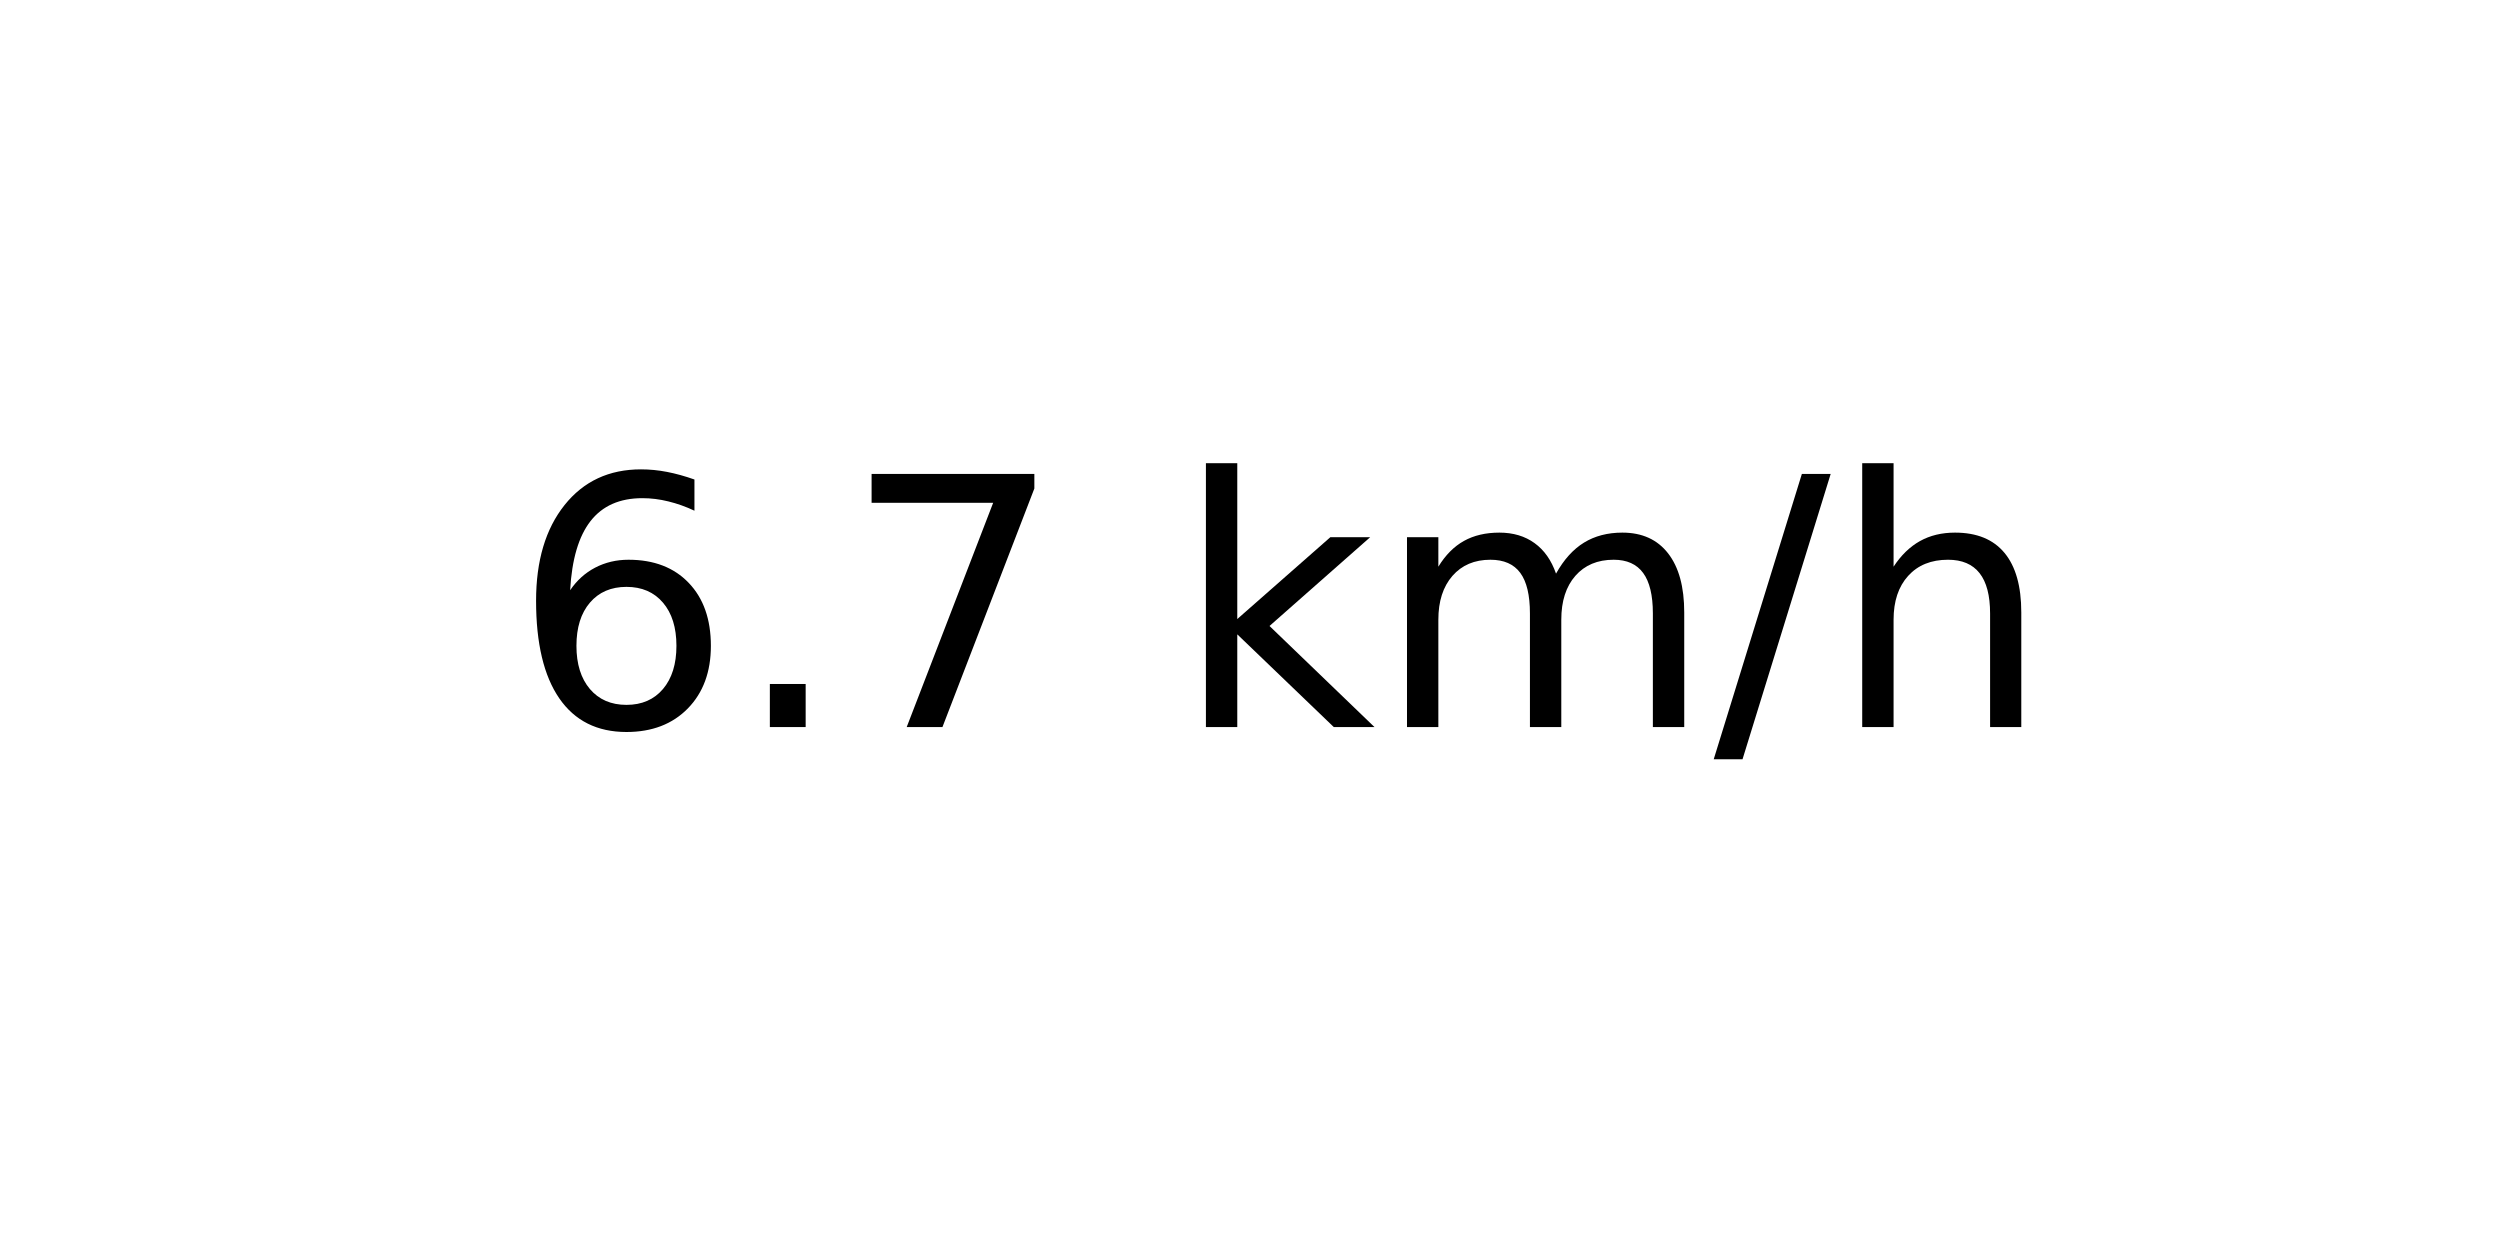
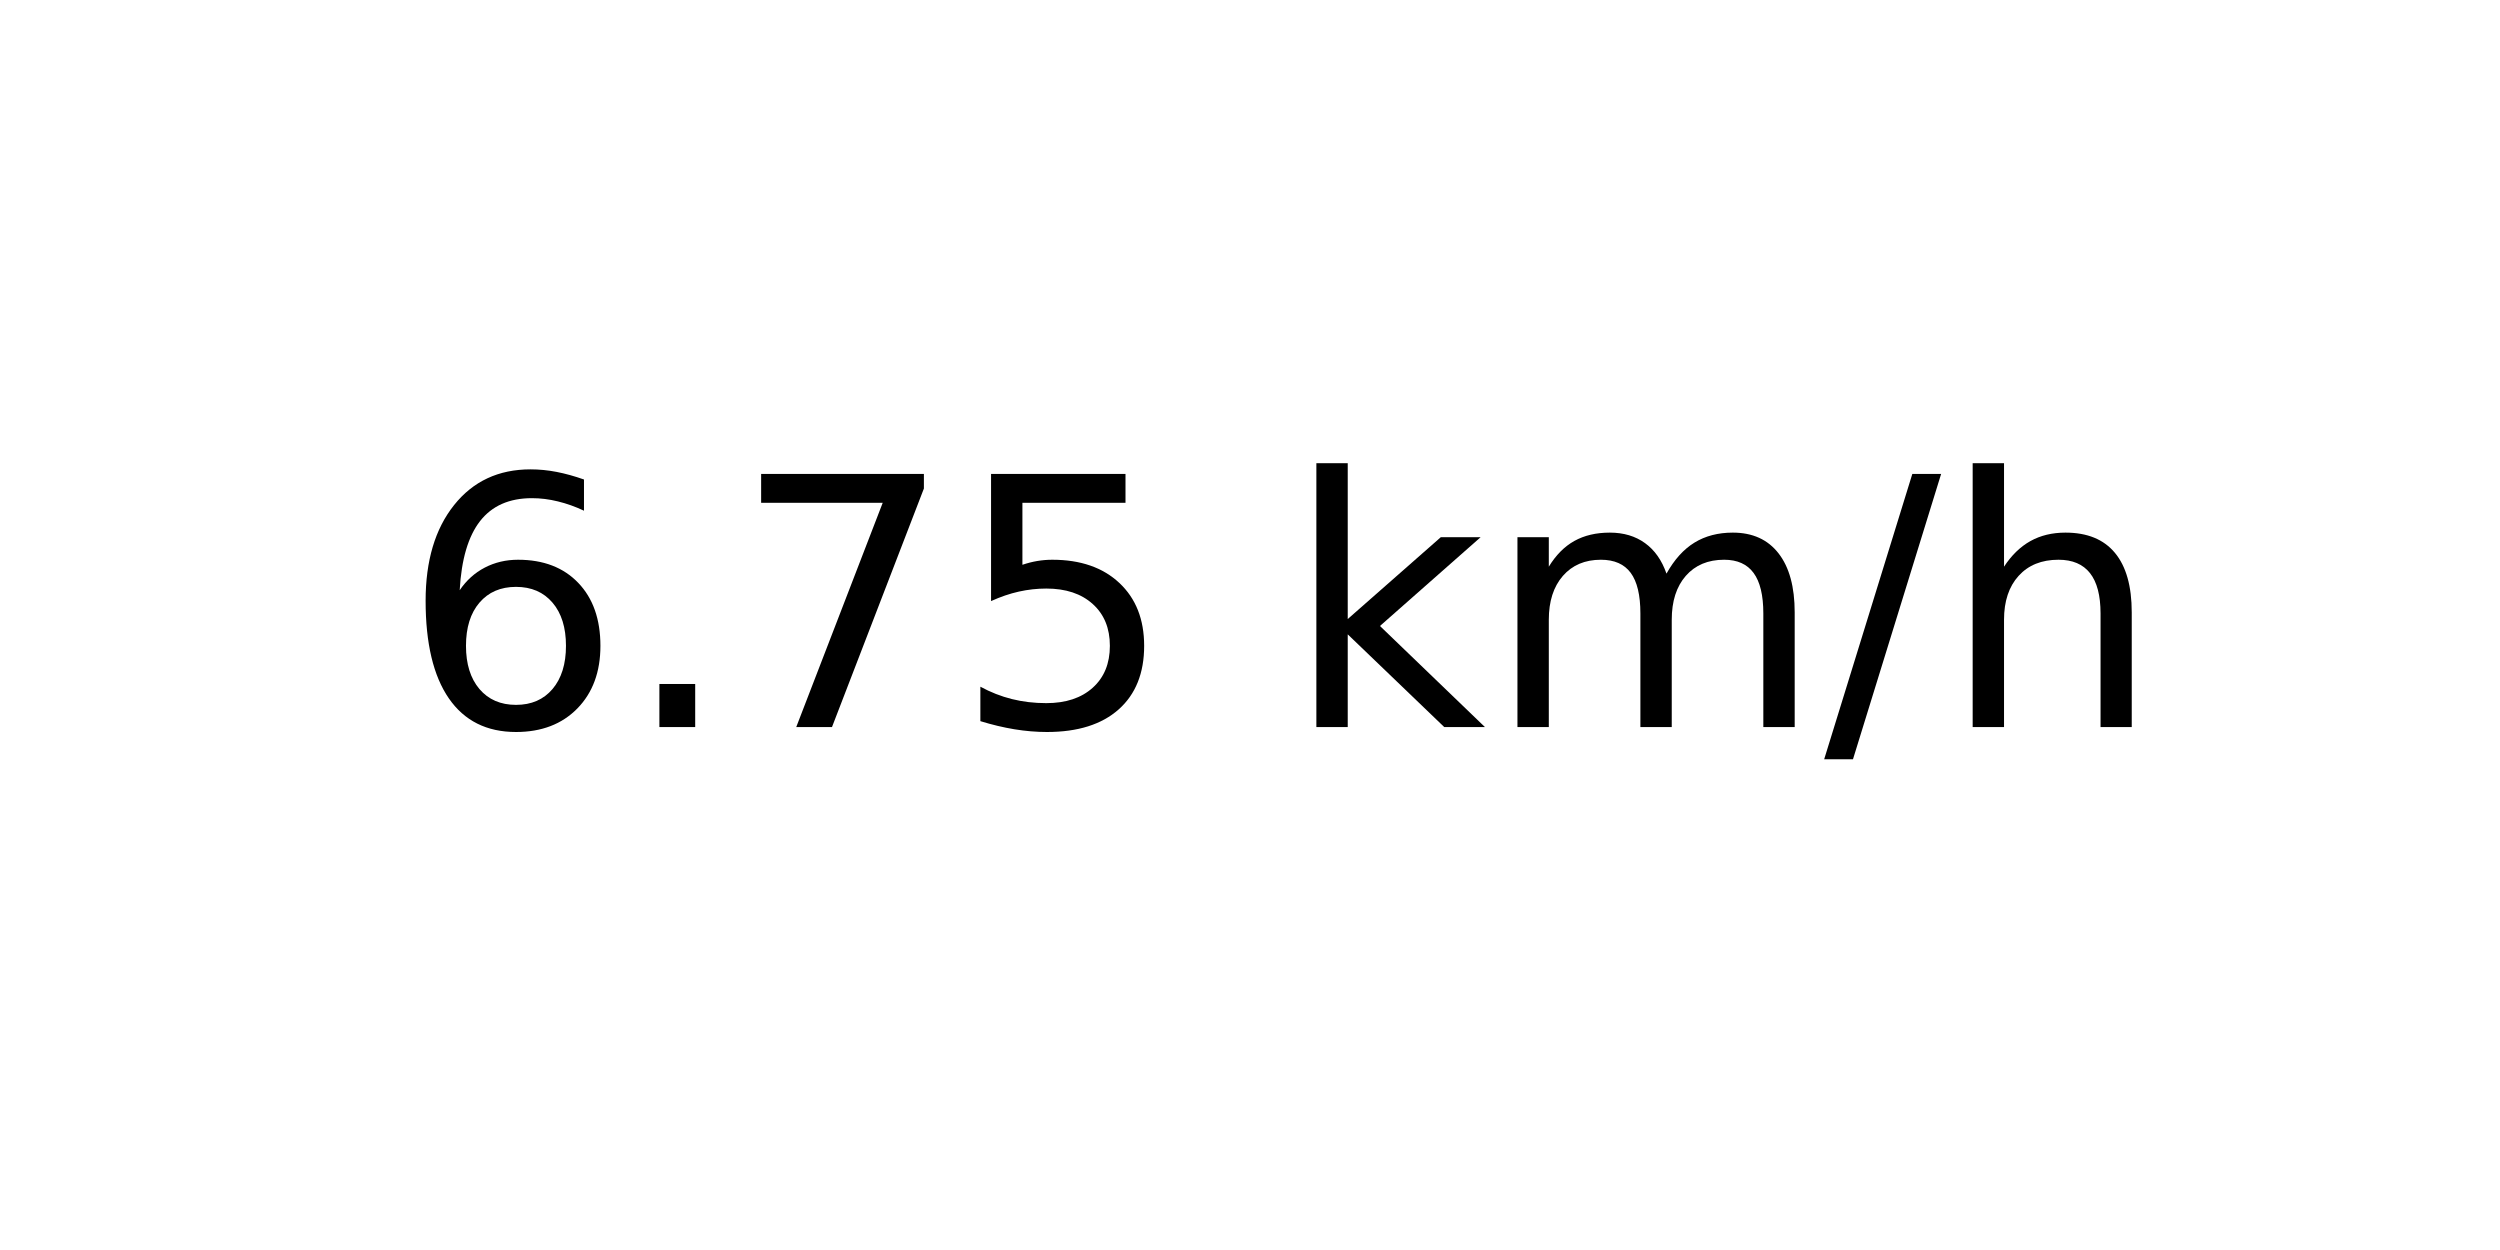
<svg xmlns="http://www.w3.org/2000/svg" xmlns:xlink="http://www.w3.org/1999/xlink" width="72pt" height="36pt" viewBox="0 0 72 36" version="1.1">
  <defs>
    <style type="text/css">*{stroke-linejoin: round; stroke-linecap: butt}</style>
  </defs>
  <g id="figure_1">
    <g id="axes_1">
      <g id="text_1">
-         <g transform="translate(14.74062 20.93937) scale(0.1 -0.1)">
+         <g transform="translate(11.55937 20.93937) scale(0.1 -0.1)">
          <defs>
            <path id="DejaVuSans-36" d="M 2113 2584  Q 1688 2584 1439 2293  Q 1191 2003 1191 1497  Q 1191 994 1439 701  Q 1688 409 2113 409  Q 2538 409 2786 701  Q 3034 994 3034 1497  Q 3034 2003 2786 2293  Q 2538 2584 2113 2584  z M 3366 4563  L 3366 3988  Q 3128 4100 2886 4159  Q 2644 4219 2406 4219  Q 1781 4219 1451 3797  Q 1122 3375 1075 2522  Q 1259 2794 1537 2939  Q 1816 3084 2150 3084  Q 2853 3084 3261 2657  Q 3669 2231 3669 1497  Q 3669 778 3244 343  Q 2819 -91 2113 -91  Q 1303 -91 875 529  Q 447 1150 447 2328  Q 447 3434 972 4092  Q 1497 4750 2381 4750  Q 2619 4750 2861 4703  Q 3103 4656 3366 4563  z " transform="scale(0.015625)" />
            <path id="DejaVuSans-2e" d="M 684 794  L 1344 794  L 1344 0  L 684 0  L 684 794  z " transform="scale(0.015625)" />
            <path id="DejaVuSans-37" d="M 525 4666  L 3525 4666  L 3525 4397  L 1831 0  L 1172 0  L 2766 4134  L 525 4134  L 525 4666  z " transform="scale(0.015625)" />
+             <path id="DejaVuSans-35" d="M 691 4666  L 3169 4666  L 3169 4134  L 1269 4134  L 1269 2991  Q 1406 3038 1543 3061  Q 1681 3084 1819 3084  Q 2600 3084 3056 2656  Q 3513 2228 3513 1497  Q 3513 744 3044 326  Q 2575 -91 1722 -91  Q 1428 -91 1123 -41  Q 819 9 494 109  L 494 744  Q 775 591 1075 516  Q 1375 441 1709 441  Q 2250 441 2565 725  Q 2881 1009 2881 1497  Q 2881 1984 2565 2268  Q 2250 2553 1709 2553  Q 1456 2553 1204 2497  Q 953 2441 691 2322  L 691 4666  z " transform="scale(0.015625)" />
            <path id="DejaVuSans-20" transform="scale(0.015625)" />
            <path id="DejaVuSans-6b" d="M 581 4863  L 1159 4863  L 1159 1991  L 2875 3500  L 3609 3500  L 1753 1863  L 3688 0  L 2938 0  L 1159 1709  L 1159 0  L 581 0  L 581 4863  z " transform="scale(0.015625)" />
            <path id="DejaVuSans-6d" d="M 3328 2828  Q 3544 3216 3844 3400  Q 4144 3584 4550 3584  Q 5097 3584 5394 3201  Q 5691 2819 5691 2113  L 5691 0  L 5113 0  L 5113 2094  Q 5113 2597 4934 2840  Q 4756 3084 4391 3084  Q 3944 3084 3684 2787  Q 3425 2491 3425 1978  L 3425 0  L 2847 0  L 2847 2094  Q 2847 2600 2669 2842  Q 2491 3084 2119 3084  Q 1678 3084 1418 2786  Q 1159 2488 1159 1978  L 1159 0  L 581 0  L 581 3500  L 1159 3500  L 1159 2956  Q 1356 3278 1631 3431  Q 1906 3584 2284 3584  Q 2666 3584 2933 3390  Q 3200 3197 3328 2828  z " transform="scale(0.015625)" />
            <path id="DejaVuSans-2f" d="M 1625 4666  L 2156 4666  L 531 -594  L 0 -594  L 1625 4666  z " transform="scale(0.015625)" />
            <path id="DejaVuSans-68" d="M 3513 2113  L 3513 0  L 2938 0  L 2938 2094  Q 2938 2591 2744 2837  Q 2550 3084 2163 3084  Q 1697 3084 1428 2787  Q 1159 2491 1159 1978  L 1159 0  L 581 0  L 581 4863  L 1159 4863  L 1159 2956  Q 1366 3272 1645 3428  Q 1925 3584 2291 3584  Q 2894 3584 3203 3211  Q 3513 2838 3513 2113  z " transform="scale(0.015625)" />
          </defs>
          <use xlink:href="#DejaVuSans-36" />
          <use xlink:href="#DejaVuSans-2e" x="63.623" />
          <use xlink:href="#DejaVuSans-37" x="95.41" />
-           <use xlink:href="#DejaVuSans-20" x="159.033" />
-           <use xlink:href="#DejaVuSans-6b" x="190.82" />
-           <use xlink:href="#DejaVuSans-6d" x="248.73" />
-           <use xlink:href="#DejaVuSans-2f" x="346.143" />
-           <use xlink:href="#DejaVuSans-68" x="379.834" />
+           <use xlink:href="#DejaVuSans-35" x="159.033" />
+           <use xlink:href="#DejaVuSans-20" x="222.656" />
+           <use xlink:href="#DejaVuSans-6b" x="254.443" />
+           <use xlink:href="#DejaVuSans-6d" x="312.354" />
+           <use xlink:href="#DejaVuSans-2f" x="409.766" />
+           <use xlink:href="#DejaVuSans-68" x="443.457" />
        </g>
      </g>
    </g>
  </g>
</svg>
